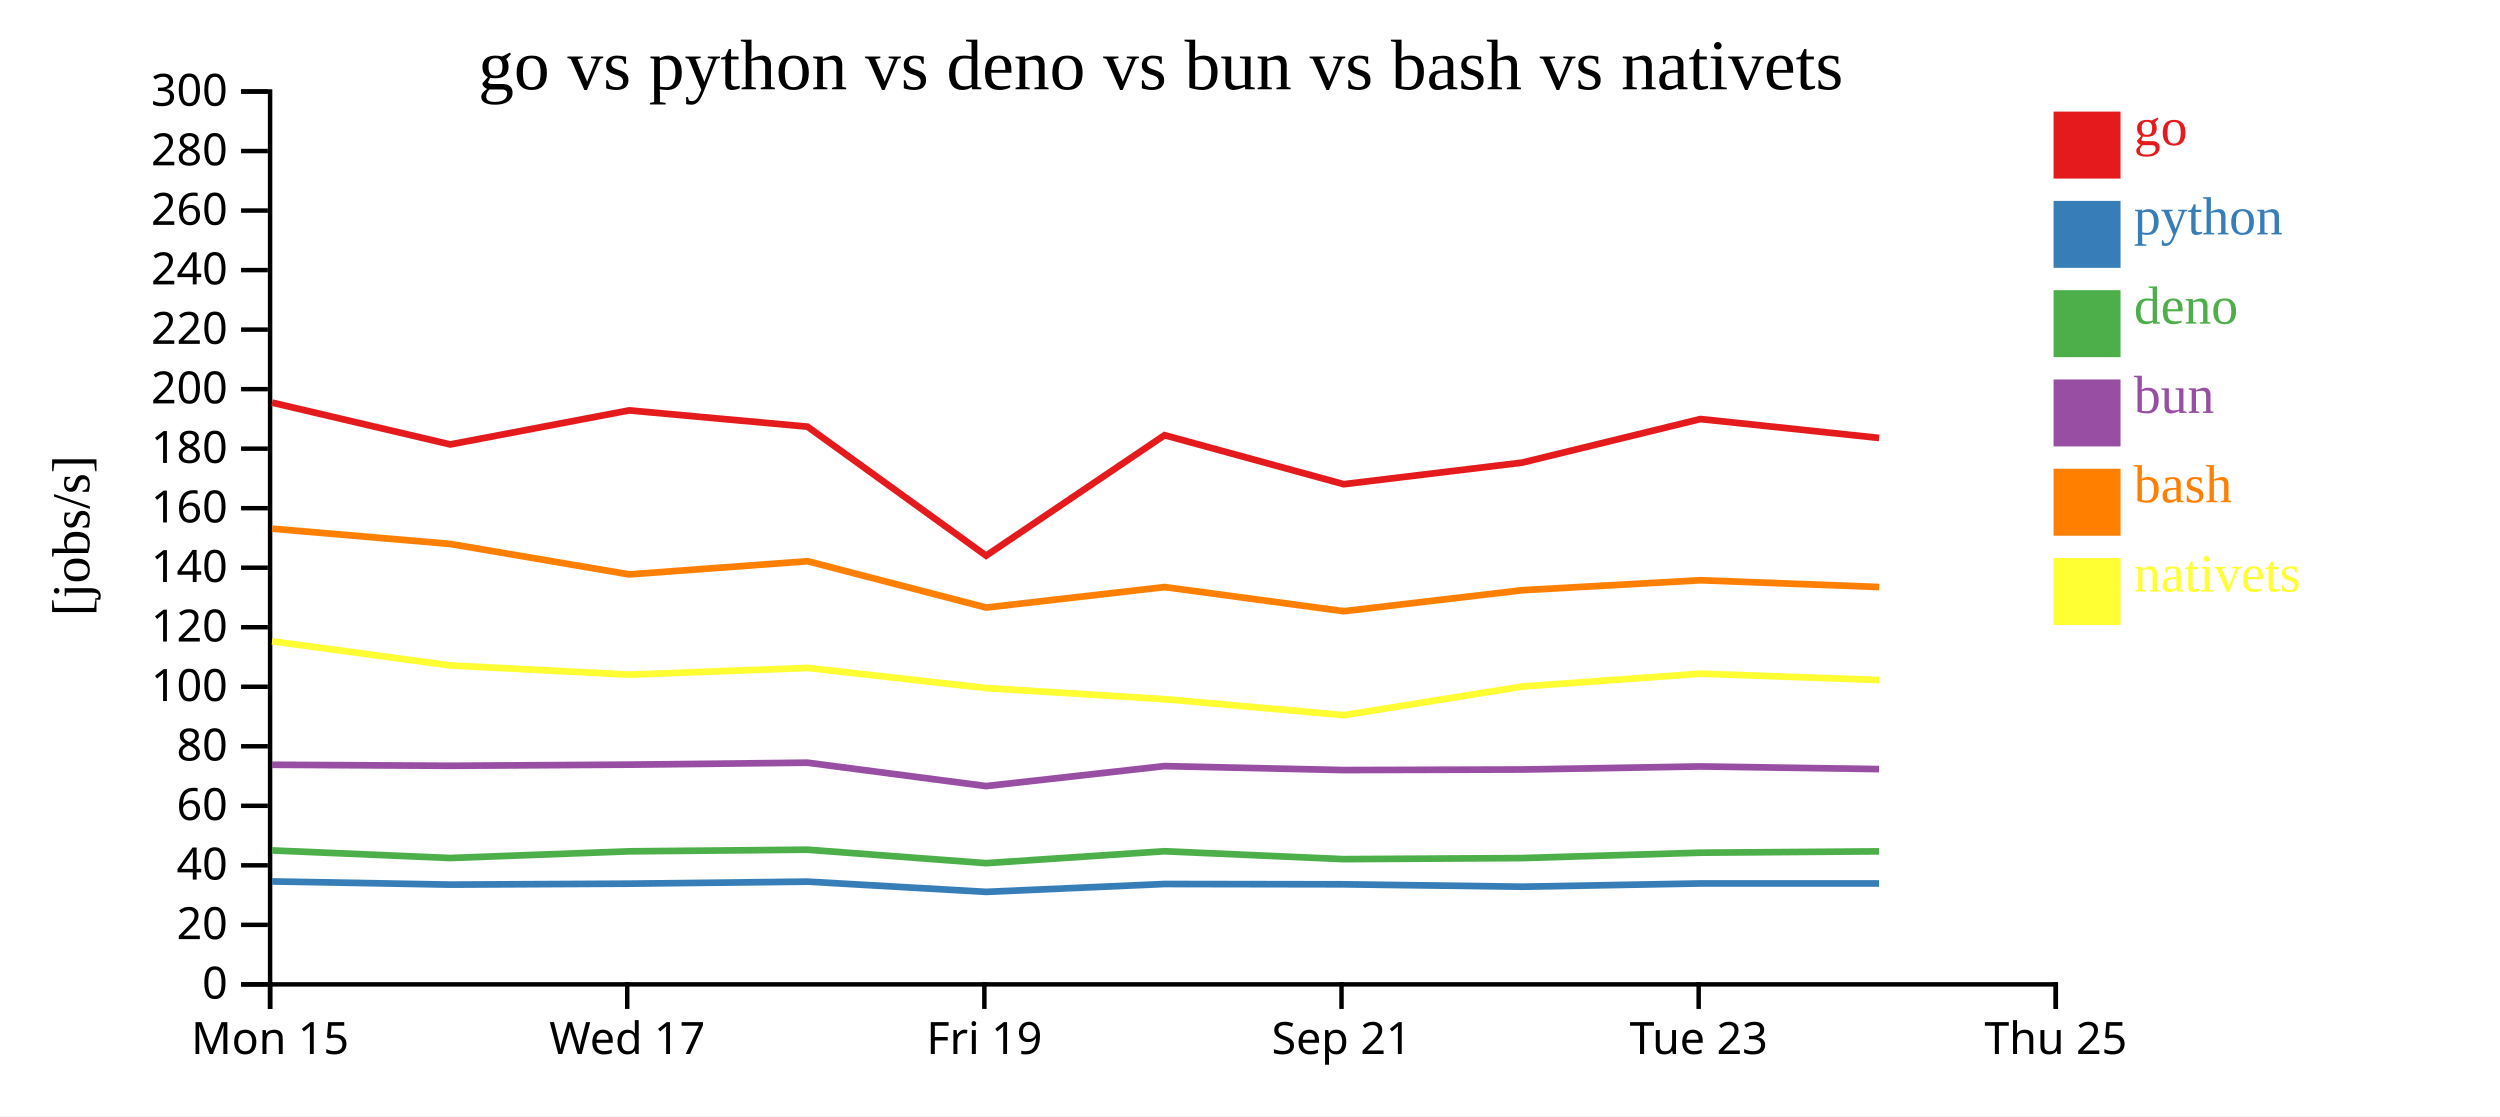
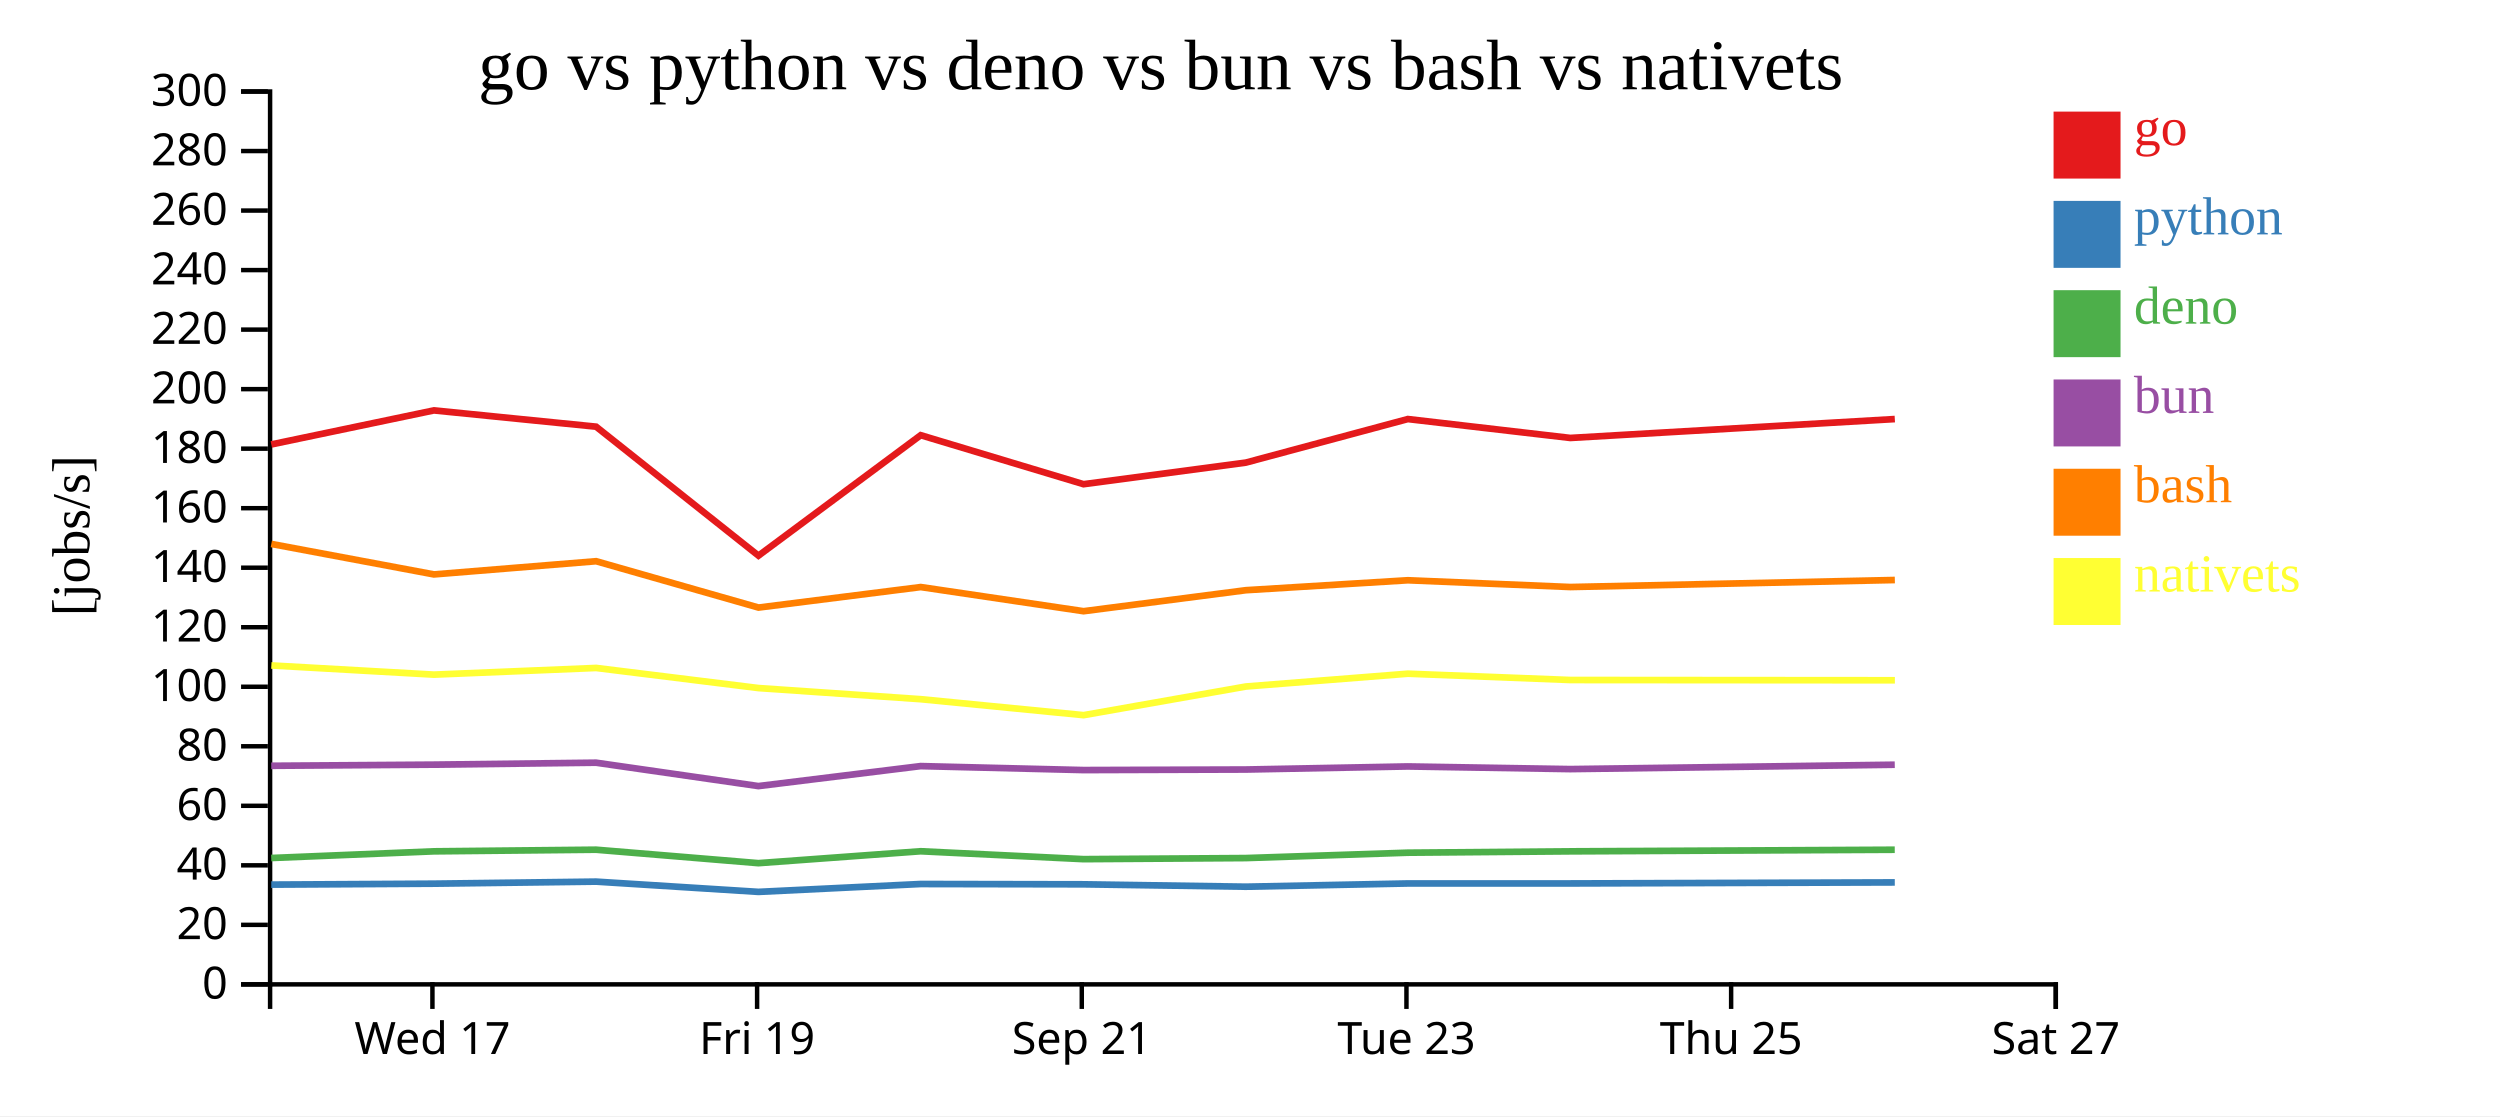
<svg xmlns="http://www.w3.org/2000/svg" width="560" height="250">
  <rect width="100%" height="100%" fill="white" />
  <g transform="translate(60,20)">
    <g transform="translate(0,200)" fill="none" font-size="10" font-family="sans-serif" text-anchor="middle">
      <path class="domain" stroke="currentColor" d="M0.5,6V0.5H400.5V6" />
-       <g class="tick" opacity="1" transform="translate(0.5,0)">
-         <line stroke="currentColor" y2="6" />
-         <text fill="currentColor" y="9" dy="0.71em">Mon 15</text>
-       </g>
-       <g class="tick" opacity="1" transform="translate(80.5,0)">
+       <g class="tick" opacity="1" transform="translate(36.86364,0)">
        <line stroke="currentColor" y2="6" />
        <text fill="currentColor" y="9" dy="0.71em">Wed 17</text>
      </g>
-       <g class="tick" opacity="1" transform="translate(160.5,0)">
+       <g class="tick" opacity="1" transform="translate(109.5909,0)">
        <line stroke="currentColor" y2="6" />
        <text fill="currentColor" y="9" dy="0.71em">Fri 19</text>
      </g>
-       <g class="tick" opacity="1" transform="translate(240.5,0)">
+       <g class="tick" opacity="1" transform="translate(182.3182,0)">
        <line stroke="currentColor" y2="6" />
        <text fill="currentColor" y="9" dy="0.71em">Sep 21</text>
      </g>
-       <g class="tick" opacity="1" transform="translate(320.5,0)">
+       <g class="tick" opacity="1" transform="translate(255.0455,0)">
        <line stroke="currentColor" y2="6" />
        <text fill="currentColor" y="9" dy="0.71em">Tue 23</text>
      </g>
+       <g class="tick" opacity="1" transform="translate(327.7727,0)">
+         <line stroke="currentColor" y2="6" />
+         <text fill="currentColor" y="9" dy="0.71em">Thu 25</text>
+       </g>
      <g class="tick" opacity="1" transform="translate(400.5,0)">
        <line stroke="currentColor" y2="6" />
-         <text fill="currentColor" y="9" dy="0.71em">Thu 25</text>
+         <text fill="currentColor" y="9" dy="0.71em">Sat 27</text>
      </g>
    </g>
    <g fill="none" font-size="10" font-family="sans-serif" text-anchor="end">
      <path class="domain" stroke="currentColor" d="M-6,200.5H0.5V0.5H-6" />
      <g class="tick" opacity="1" transform="translate(0,200.5)">
        <line stroke="currentColor" x2="-6" />
        <text fill="currentColor" x="-9" dy="0.32em">0</text>
      </g>
      <g class="tick" opacity="1" transform="translate(0,187.1667)">
        <line stroke="currentColor" x2="-6" />
        <text fill="currentColor" x="-9" dy="0.32em">20</text>
      </g>
      <g class="tick" opacity="1" transform="translate(0,173.8333)">
        <line stroke="currentColor" x2="-6" />
        <text fill="currentColor" x="-9" dy="0.32em">40</text>
      </g>
      <g class="tick" opacity="1" transform="translate(0,160.5)">
        <line stroke="currentColor" x2="-6" />
        <text fill="currentColor" x="-9" dy="0.32em">60</text>
      </g>
      <g class="tick" opacity="1" transform="translate(0,147.1667)">
        <line stroke="currentColor" x2="-6" />
        <text fill="currentColor" x="-9" dy="0.32em">80</text>
      </g>
      <g class="tick" opacity="1" transform="translate(0,133.8333)">
        <line stroke="currentColor" x2="-6" />
        <text fill="currentColor" x="-9" dy="0.32em">100</text>
      </g>
      <g class="tick" opacity="1" transform="translate(0,120.5)">
        <line stroke="currentColor" x2="-6" />
        <text fill="currentColor" x="-9" dy="0.32em">120</text>
      </g>
      <g class="tick" opacity="1" transform="translate(0,107.1667)">
        <line stroke="currentColor" x2="-6" />
        <text fill="currentColor" x="-9" dy="0.32em">140</text>
      </g>
      <g class="tick" opacity="1" transform="translate(0,93.83333)">
        <line stroke="currentColor" x2="-6" />
        <text fill="currentColor" x="-9" dy="0.32em">160</text>
      </g>
      <g class="tick" opacity="1" transform="translate(0,80.5)">
        <line stroke="currentColor" x2="-6" />
        <text fill="currentColor" x="-9" dy="0.32em">180</text>
      </g>
      <g class="tick" opacity="1" transform="translate(0,67.16667)">
        <line stroke="currentColor" x2="-6" />
        <text fill="currentColor" x="-9" dy="0.32em">200</text>
      </g>
      <g class="tick" opacity="1" transform="translate(0,53.83333)">
        <line stroke="currentColor" x2="-6" />
        <text fill="currentColor" x="-9" dy="0.32em">220</text>
      </g>
      <g class="tick" opacity="1" transform="translate(0,40.5)">
        <line stroke="currentColor" x2="-6" />
        <text fill="currentColor" x="-9" dy="0.32em">240</text>
      </g>
      <g class="tick" opacity="1" transform="translate(0,27.16667)">
        <line stroke="currentColor" x2="-6" />
        <text fill="currentColor" x="-9" dy="0.32em">260</text>
      </g>
      <g class="tick" opacity="1" transform="translate(0,13.83333)">
        <line stroke="currentColor" x2="-6" />
        <text fill="currentColor" x="-9" dy="0.32em">280</text>
      </g>
      <g class="tick" opacity="1" transform="translate(0,0.5)">
        <line stroke="currentColor" x2="-6" />
        <text fill="currentColor" x="-9" dy="0.32em">300</text>
      </g>
    </g>
    <text text-anchor="middle" style="font-size: 12px" transform="rotate(-90)" y="-40" x="-100">[jobs/s]</text>
    <text text-anchor="middle" style="font-size: 16px" y="0" x="200">go vs python vs deno vs bun vs bash vs nativets</text>
-     <path class="line" fill="none" stroke="#e41a1c" stroke-width="1.5" d="M0.933,70.185L40.847,79.554L80.906,71.93L120.876,75.575L160.886,104.468L200.86,77.485L240.983,88.461L280.97,83.623L320.888,73.869L360.92,78.101" />
-     <path class="line" fill="none" stroke="#377eb8" stroke-width="1.5" d="M0.927,177.441L40.841,178.156L80.9,177.944L120.871,177.484L160.879,179.782L200.854,178.017L240.976,178.087L280.964,178.623L320.882,177.897L360.914,177.893" />
-     <path class="line" fill="none" stroke="#4daf4a" stroke-width="1.5" d="M0.916,170.494L40.829,172.194L80.889,170.699L120.86,170.333L160.867,173.348L200.843,170.681L240.965,172.45L280.953,172.208L320.871,171.004L360.903,170.701" />
-     <path class="line" fill="none" stroke="#984ea3" stroke-width="1.5" d="M0.92,151.31L40.833,151.536L80.893,151.281L120.863,150.843L160.871,156.083L200.846,151.607L240.969,152.496L280.957,152.374L320.874,151.684L360.906,152.279" />
-     <path class="line" fill="none" stroke="#ff7f00" stroke-width="1.5" d="M0.94,98.428L40.853,101.845L80.913,108.67L120.883,105.712L160.894,116.095L200.867,111.501L240.991,116.911L280.978,112.206L320.895,109.977L360.927,111.495" />
-     <path class="line" fill="none" stroke="#ffff33" stroke-width="1.5" d="M0.948,123.657L40.862,129.059L80.922,131.119L120.892,129.621L160.904,134.127L200.877,136.62L241.001,140.196L280.987,133.78L320.904,130.908L360.936,132.322" />
+     <path class="line" fill="none" stroke="#e41a1c" stroke-width="1.5" d="M0.77,79.554L37.187,71.93L73.524,75.575L109.897,104.468L146.236,77.485L182.712,88.461L219.064,83.623L255.352,73.869L291.745,78.101L364.439,73.869" />
+     <path class="line" fill="none" stroke="#377eb8" stroke-width="1.5" d="M0.764,178.156L37.182,177.944L73.519,177.484L109.89,179.782L146.231,178.017L182.706,178.087L219.058,178.623L255.347,177.897L291.74,177.893L364.434,177.66" />
+     <path class="line" fill="none" stroke="#4daf4a" stroke-width="1.5" d="M0.754,172.194L37.172,170.699L73.509,170.333L109.879,173.348L146.221,170.681L182.696,172.45L219.048,172.208L255.337,171.004L291.73,170.701L364.424,170.341" />
+     <path class="line" fill="none" stroke="#984ea3" stroke-width="1.5" d="M0.757,151.536L37.175,151.281L73.512,150.843L109.882,156.083L146.224,151.607L182.699,152.496L219.051,152.374L255.34,151.684L291.733,152.279L364.427,151.296" />
+     <path class="line" fill="none" stroke="#ff7f00" stroke-width="1.5" d="M0.776,101.845L37.194,108.67L73.53,105.712L109.904,116.095L146.243,111.501L182.719,116.911L219.071,112.206L255.359,109.977L291.752,111.495L364.446,109.922" />
+     <path class="line" fill="none" stroke="#ffff33" stroke-width="1.5" d="M0.784,129.059L37.202,131.119L73.538,129.621L109.913,134.127L146.252,136.62L182.729,140.196L219.079,133.78L255.367,130.908L291.76,132.322L364.454,132.38" />
    <rect class="dot" x="400" y="5" width="15" height="15" style="fill: #e41a1c;" />
    <rect class="dot" x="400" y="25" width="15" height="15" style="fill: #377eb8;" />
    <rect class="dot" x="400" y="45" width="15" height="15" style="fill: #4daf4a;" />
    <rect class="dot" x="400" y="65" width="15" height="15" style="fill: #984ea3;" />
    <rect class="dot" x="400" y="85" width="15" height="15" style="fill: #ff7f00;" />
    <rect class="dot" x="400" y="105" width="15" height="15" style="fill: #ffff33;" />
    <text class="label" x="418" y="12.5" style="fill: #e41a1c; alignment-baseline: middle;" text-anchor="left">go</text>
    <text class="label" x="418" y="32.5" style="fill: #377eb8; alignment-baseline: middle;" text-anchor="left">python</text>
    <text class="label" x="418" y="52.5" style="fill: #4daf4a; alignment-baseline: middle;" text-anchor="left">deno</text>
    <text class="label" x="418" y="72.5" style="fill: #984ea3; alignment-baseline: middle;" text-anchor="left">bun</text>
    <text class="label" x="418" y="92.5" style="fill: #ff7f00; alignment-baseline: middle;" text-anchor="left">bash</text>
    <text class="label" x="418" y="112.5" style="fill: #ffff33; alignment-baseline: middle;" text-anchor="left">nativets</text>
  </g>
</svg>
